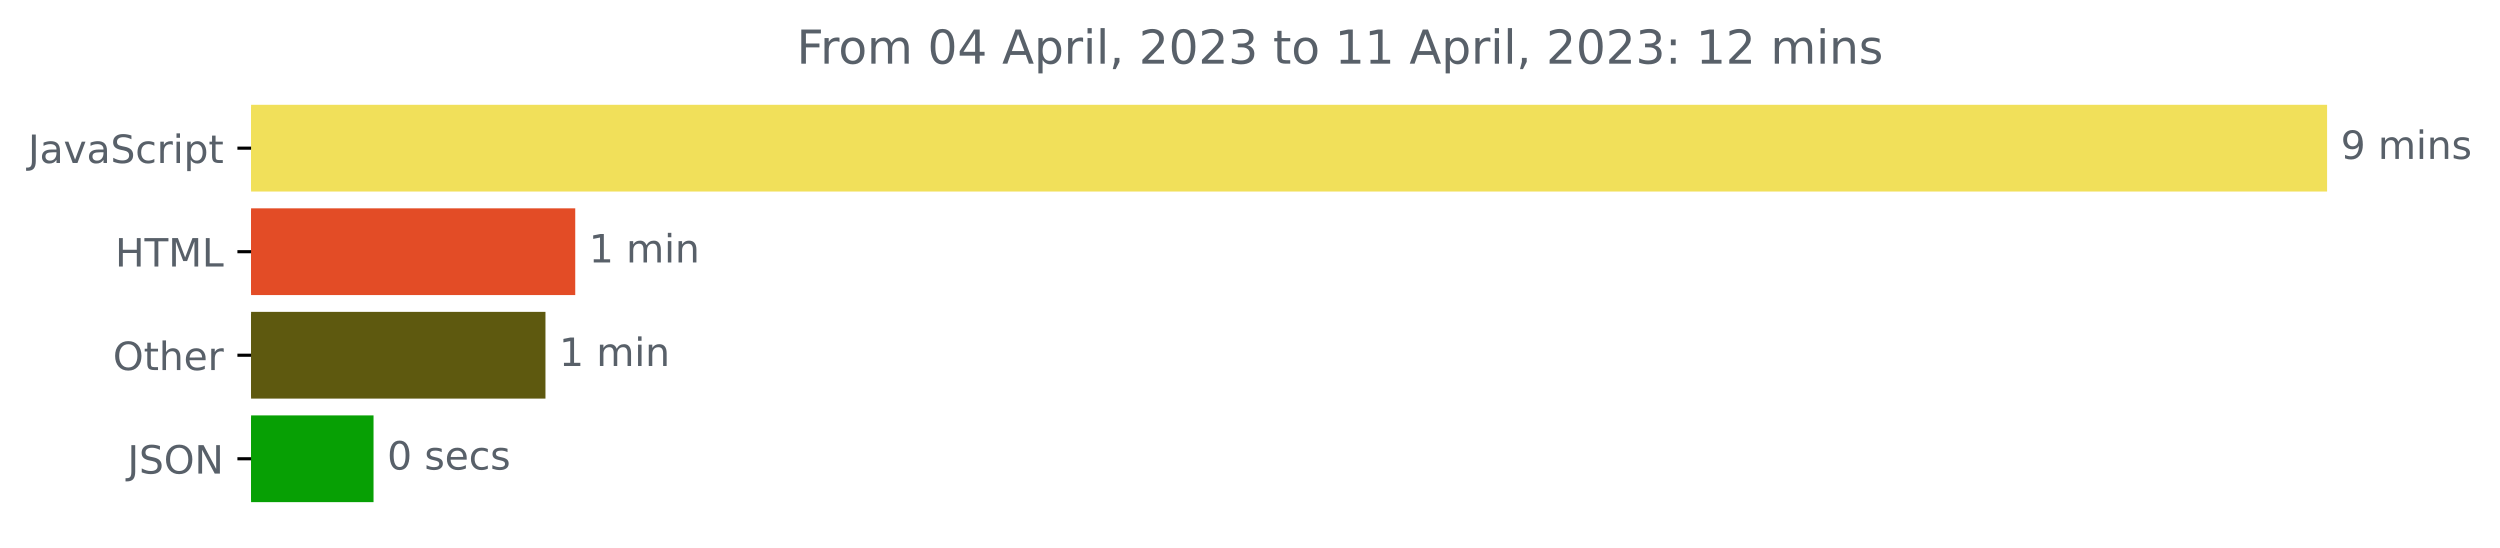
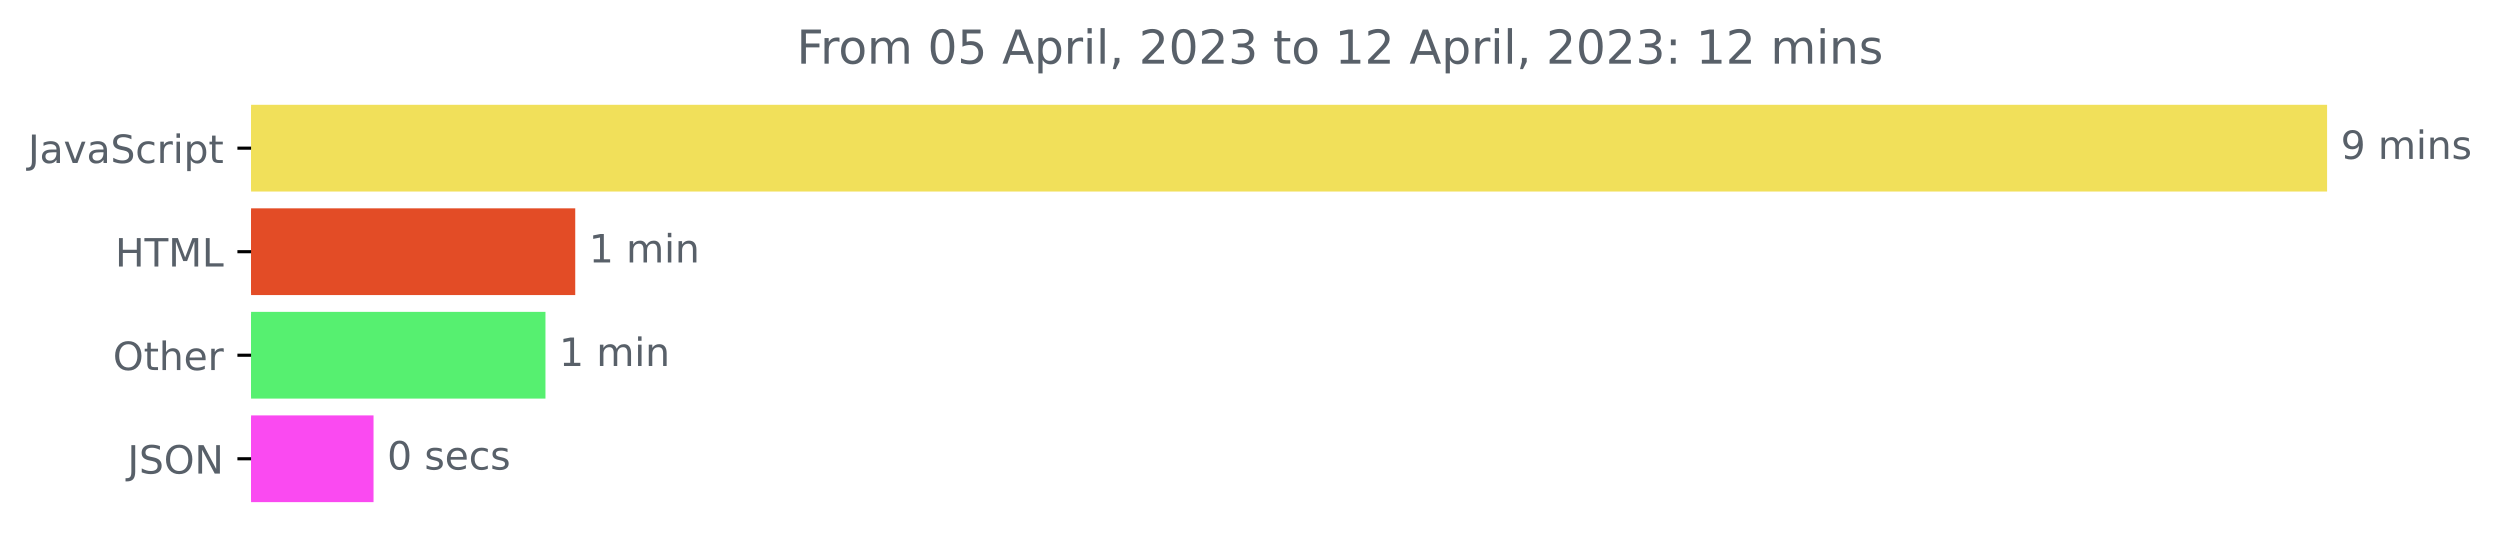
<svg xmlns="http://www.w3.org/2000/svg" xmlns:xlink="http://www.w3.org/1999/xlink" width="640.565pt" height="140.398pt" viewBox="0 0 640.565 140.398" version="1.1">
  <defs>
    <style type="text/css">*{stroke-linejoin: round; stroke-linecap: butt}</style>
  </defs>
  <g id="figure_1">
    <g id="patch_1">
      <path d="M -0 140.398  L 640.565 140.398  L 640.565 0  L -0 0  L -0 140.398  z " style="fill: none" />
    </g>
    <g id="axes_1">
      <g id="patch_2">
-         <path d="M 64.33 27.358  L 595.758 27.358  L 595.758 48.579  L 64.33 48.579  z " clip-path="url(#peb32d1888d)" style="fill: #f1e05a; stroke: #f1e05a; stroke-linejoin: miter" />
+         <path d="M 64.33 27.358  L 595.758 27.358  L 595.758 48.579  L 64.33 48.579  z " clip-path="url(#p3451347d82)" style="fill: #f1e05a; stroke: #f1e05a; stroke-linejoin: miter" />
      </g>
      <g id="patch_3">
-         <path d="M 64.33 53.884  L 146.891 53.884  L 146.891 75.105  L 64.33 75.105  z " clip-path="url(#peb32d1888d)" style="fill: #e34c26; stroke: #e34c26; stroke-linejoin: miter" />
+         <path d="M 64.33 53.884  L 146.891 53.884  L 146.891 75.105  L 64.33 75.105  z " clip-path="url(#p3451347d82)" style="fill: #e34c26; stroke: #e34c26; stroke-linejoin: miter" />
      </g>
      <g id="patch_4">
-         <path d="M 64.33 80.411  L 139.261 80.411  L 139.261 101.632  L 64.33 101.632  z " clip-path="url(#peb32d1888d)" style="fill: #5e590f; stroke: #5e590f; stroke-linejoin: miter" />
+         <path d="M 64.33 80.411  L 139.261 80.411  L 139.261 101.632  L 64.33 101.632  z " clip-path="url(#p3451347d82)" style="fill: #56f070; stroke: #56f070; stroke-linejoin: miter" />
      </g>
      <g id="patch_5">
-         <path d="M 64.33 106.937  L 95.209 106.937  L 95.209 128.158  L 64.33 128.158  z " clip-path="url(#peb32d1888d)" style="fill: #07a004; stroke: #07a004; stroke-linejoin: miter" />
+         <path d="M 64.33 106.937  L 95.209 106.937  L 95.209 128.158  L 64.33 128.158  z " clip-path="url(#p3451347d82)" style="fill: #fa4af1; stroke: #fa4af1; stroke-linejoin: miter" />
      </g>
      <g id="matplotlib.axis_1" />
      <g id="matplotlib.axis_2">
        <g id="ytick_1">
          <g id="line2d_1">
            <defs>
-               <path id="m7e682a4f6f" d="M 0 0  L -3.5 0  " style="stroke: #000000; stroke-width: 0.8" />
+               <path id="mc1e8f4ebfc" d="M 0 0  L -3.5 0  " style="stroke: #000000; stroke-width: 0.8" />
            </defs>
            <g>
-               <use xlink:href="#m7e682a4f6f" x="64.33" y="37.969" style="stroke: #000000; stroke-width: 0.8" />
+               <use xlink:href="#mc1e8f4ebfc" x="64.33" y="37.969" style="stroke: #000000; stroke-width: 0.8" />
            </g>
          </g>
          <g id="text_1">
            <g style="fill: #586069" transform="translate(7.2 41.76787)scale(0.1 -0.1)">
              <defs>
                <path id="DejaVuSans-4a" d="M 628 4666  L 1259 4666  L 1259 325  Q 1259 -519 939 -900  Q 619 -1281 -91 -1281  L -331 -1281  L -331 -750  L -134 -750  Q 284 -750 456 -515  Q 628 -281 628 325  L 628 4666  z " transform="scale(0.015625)" />
                <path id="DejaVuSans-61" d="M 2194 1759  Q 1497 1759 1228 1600  Q 959 1441 959 1056  Q 959 750 1161 570  Q 1363 391 1709 391  Q 2188 391 2477 730  Q 2766 1069 2766 1631  L 2766 1759  L 2194 1759  z M 3341 1997  L 3341 0  L 2766 0  L 2766 531  Q 2569 213 2275 61  Q 1981 -91 1556 -91  Q 1019 -91 701 211  Q 384 513 384 1019  Q 384 1609 779 1909  Q 1175 2209 1959 2209  L 2766 2209  L 2766 2266  Q 2766 2663 2505 2880  Q 2244 3097 1772 3097  Q 1472 3097 1187 3025  Q 903 2953 641 2809  L 641 3341  Q 956 3463 1253 3523  Q 1550 3584 1831 3584  Q 2591 3584 2966 3190  Q 3341 2797 3341 1997  z " transform="scale(0.015625)" />
                <path id="DejaVuSans-76" d="M 191 3500  L 800 3500  L 1894 563  L 2988 3500  L 3597 3500  L 2284 0  L 1503 0  L 191 3500  z " transform="scale(0.015625)" />
                <path id="DejaVuSans-53" d="M 3425 4513  L 3425 3897  Q 3066 4069 2747 4153  Q 2428 4238 2131 4238  Q 1616 4238 1336 4038  Q 1056 3838 1056 3469  Q 1056 3159 1242 3001  Q 1428 2844 1947 2747  L 2328 2669  Q 3034 2534 3370 2195  Q 3706 1856 3706 1288  Q 3706 609 3251 259  Q 2797 -91 1919 -91  Q 1588 -91 1214 -16  Q 841 59 441 206  L 441 856  Q 825 641 1194 531  Q 1563 422 1919 422  Q 2459 422 2753 634  Q 3047 847 3047 1241  Q 3047 1584 2836 1778  Q 2625 1972 2144 2069  L 1759 2144  Q 1053 2284 737 2584  Q 422 2884 422 3419  Q 422 4038 858 4394  Q 1294 4750 2059 4750  Q 2388 4750 2728 4690  Q 3069 4631 3425 4513  z " transform="scale(0.015625)" />
                <path id="DejaVuSans-63" d="M 3122 3366  L 3122 2828  Q 2878 2963 2633 3030  Q 2388 3097 2138 3097  Q 1578 3097 1268 2742  Q 959 2388 959 1747  Q 959 1106 1268 751  Q 1578 397 2138 397  Q 2388 397 2633 464  Q 2878 531 3122 666  L 3122 134  Q 2881 22 2623 -34  Q 2366 -91 2075 -91  Q 1284 -91 818 406  Q 353 903 353 1747  Q 353 2603 823 3093  Q 1294 3584 2113 3584  Q 2378 3584 2631 3529  Q 2884 3475 3122 3366  z " transform="scale(0.015625)" />
                <path id="DejaVuSans-72" d="M 2631 2963  Q 2534 3019 2420 3045  Q 2306 3072 2169 3072  Q 1681 3072 1420 2755  Q 1159 2438 1159 1844  L 1159 0  L 581 0  L 581 3500  L 1159 3500  L 1159 2956  Q 1341 3275 1631 3429  Q 1922 3584 2338 3584  Q 2397 3584 2469 3576  Q 2541 3569 2628 3553  L 2631 2963  z " transform="scale(0.015625)" />
                <path id="DejaVuSans-69" d="M 603 3500  L 1178 3500  L 1178 0  L 603 0  L 603 3500  z M 603 4863  L 1178 4863  L 1178 4134  L 603 4134  L 603 4863  z " transform="scale(0.015625)" />
                <path id="DejaVuSans-70" d="M 1159 525  L 1159 -1331  L 581 -1331  L 581 3500  L 1159 3500  L 1159 2969  Q 1341 3281 1617 3432  Q 1894 3584 2278 3584  Q 2916 3584 3314 3078  Q 3713 2572 3713 1747  Q 3713 922 3314 415  Q 2916 -91 2278 -91  Q 1894 -91 1617 61  Q 1341 213 1159 525  z M 3116 1747  Q 3116 2381 2855 2742  Q 2594 3103 2138 3103  Q 1681 3103 1420 2742  Q 1159 2381 1159 1747  Q 1159 1113 1420 752  Q 1681 391 2138 391  Q 2594 391 2855 752  Q 3116 1113 3116 1747  z " transform="scale(0.015625)" />
                <path id="DejaVuSans-74" d="M 1172 4494  L 1172 3500  L 2356 3500  L 2356 3053  L 1172 3053  L 1172 1153  Q 1172 725 1289 603  Q 1406 481 1766 481  L 2356 481  L 2356 0  L 1766 0  Q 1100 0 847 248  Q 594 497 594 1153  L 594 3053  L 172 3053  L 172 3500  L 594 3500  L 594 4494  L 1172 4494  z " transform="scale(0.015625)" />
              </defs>
              <use xlink:href="#DejaVuSans-4a" />
              <use xlink:href="#DejaVuSans-61" x="29.492" />
              <use xlink:href="#DejaVuSans-76" x="90.771" />
              <use xlink:href="#DejaVuSans-61" x="149.951" />
              <use xlink:href="#DejaVuSans-53" x="211.23" />
              <use xlink:href="#DejaVuSans-63" x="274.707" />
              <use xlink:href="#DejaVuSans-72" x="329.688" />
              <use xlink:href="#DejaVuSans-69" x="370.801" />
              <use xlink:href="#DejaVuSans-70" x="398.584" />
              <use xlink:href="#DejaVuSans-74" x="462.061" />
            </g>
          </g>
        </g>
        <g id="ytick_2">
          <g id="line2d_2">
            <g>
-               <use xlink:href="#m7e682a4f6f" x="64.33" y="64.495" style="stroke: #000000; stroke-width: 0.8" />
+               <use xlink:href="#mc1e8f4ebfc" x="64.33" y="64.495" style="stroke: #000000; stroke-width: 0.8" />
            </g>
          </g>
          <g id="text_2">
            <g style="fill: #586069" transform="translate(29.50156 68.29419)scale(0.1 -0.1)">
              <defs>
                <path id="DejaVuSans-48" d="M 628 4666  L 1259 4666  L 1259 2753  L 3553 2753  L 3553 4666  L 4184 4666  L 4184 0  L 3553 0  L 3553 2222  L 1259 2222  L 1259 0  L 628 0  L 628 4666  z " transform="scale(0.015625)" />
                <path id="DejaVuSans-54" d="M -19 4666  L 3928 4666  L 3928 4134  L 2272 4134  L 2272 0  L 1638 0  L 1638 4134  L -19 4134  L -19 4666  z " transform="scale(0.015625)" />
                <path id="DejaVuSans-4d" d="M 628 4666  L 1569 4666  L 2759 1491  L 3956 4666  L 4897 4666  L 4897 0  L 4281 0  L 4281 4097  L 3078 897  L 2444 897  L 1241 4097  L 1241 0  L 628 0  L 628 4666  z " transform="scale(0.015625)" />
                <path id="DejaVuSans-4c" d="M 628 4666  L 1259 4666  L 1259 531  L 3531 531  L 3531 0  L 628 0  L 628 4666  z " transform="scale(0.015625)" />
              </defs>
              <use xlink:href="#DejaVuSans-48" />
              <use xlink:href="#DejaVuSans-54" x="75.195" />
              <use xlink:href="#DejaVuSans-4d" x="136.279" />
              <use xlink:href="#DejaVuSans-4c" x="222.559" />
            </g>
          </g>
        </g>
        <g id="ytick_3">
          <g id="line2d_3">
            <g>
-               <use xlink:href="#m7e682a4f6f" x="64.33" y="91.021" style="stroke: #000000; stroke-width: 0.8" />
+               <use xlink:href="#mc1e8f4ebfc" x="64.33" y="91.021" style="stroke: #000000; stroke-width: 0.8" />
            </g>
          </g>
          <g id="text_3">
            <g style="fill: #586069" transform="translate(28.93594 94.8205)scale(0.1 -0.1)">
              <defs>
                <path id="DejaVuSans-4f" d="M 2522 4238  Q 1834 4238 1429 3725  Q 1025 3213 1025 2328  Q 1025 1447 1429 934  Q 1834 422 2522 422  Q 3209 422 3611 934  Q 4013 1447 4013 2328  Q 4013 3213 3611 3725  Q 3209 4238 2522 4238  z M 2522 4750  Q 3503 4750 4090 4092  Q 4678 3434 4678 2328  Q 4678 1225 4090 567  Q 3503 -91 2522 -91  Q 1538 -91 948 565  Q 359 1222 359 2328  Q 359 3434 948 4092  Q 1538 4750 2522 4750  z " transform="scale(0.015625)" />
                <path id="DejaVuSans-68" d="M 3513 2113  L 3513 0  L 2938 0  L 2938 2094  Q 2938 2591 2744 2837  Q 2550 3084 2163 3084  Q 1697 3084 1428 2787  Q 1159 2491 1159 1978  L 1159 0  L 581 0  L 581 4863  L 1159 4863  L 1159 2956  Q 1366 3272 1645 3428  Q 1925 3584 2291 3584  Q 2894 3584 3203 3211  Q 3513 2838 3513 2113  z " transform="scale(0.015625)" />
                <path id="DejaVuSans-65" d="M 3597 1894  L 3597 1613  L 953 1613  Q 991 1019 1311 708  Q 1631 397 2203 397  Q 2534 397 2845 478  Q 3156 559 3463 722  L 3463 178  Q 3153 47 2828 -22  Q 2503 -91 2169 -91  Q 1331 -91 842 396  Q 353 884 353 1716  Q 353 2575 817 3079  Q 1281 3584 2069 3584  Q 2775 3584 3186 3129  Q 3597 2675 3597 1894  z M 3022 2063  Q 3016 2534 2758 2815  Q 2500 3097 2075 3097  Q 1594 3097 1305 2825  Q 1016 2553 972 2059  L 3022 2063  z " transform="scale(0.015625)" />
              </defs>
              <use xlink:href="#DejaVuSans-4f" />
              <use xlink:href="#DejaVuSans-74" x="78.711" />
              <use xlink:href="#DejaVuSans-68" x="117.92" />
              <use xlink:href="#DejaVuSans-65" x="181.299" />
              <use xlink:href="#DejaVuSans-72" x="242.822" />
            </g>
          </g>
        </g>
        <g id="ytick_4">
          <g id="line2d_4">
            <g>
-               <use xlink:href="#m7e682a4f6f" x="64.33" y="117.548" style="stroke: #000000; stroke-width: 0.8" />
+               <use xlink:href="#mc1e8f4ebfc" x="64.33" y="117.548" style="stroke: #000000; stroke-width: 0.8" />
            </g>
          </g>
          <g id="text_4">
            <g style="fill: #586069" transform="translate(32.67813 121.3468)scale(0.1 -0.1)">
              <defs>
                <path id="DejaVuSans-4e" d="M 628 4666  L 1478 4666  L 3547 763  L 3547 4666  L 4159 4666  L 4159 0  L 3309 0  L 1241 3903  L 1241 0  L 628 0  L 628 4666  z " transform="scale(0.015625)" />
              </defs>
              <use xlink:href="#DejaVuSans-4a" />
              <use xlink:href="#DejaVuSans-53" x="29.492" />
              <use xlink:href="#DejaVuSans-4f" x="92.969" />
              <use xlink:href="#DejaVuSans-4e" x="171.68" />
            </g>
          </g>
        </g>
      </g>
      <g id="text_5">
        <g style="fill: #586069" transform="translate(599.7583 40.72803)scale(0.1 -0.1)">
          <defs>
            <path id="DejaVuSans-39" d="M 703 97  L 703 672  Q 941 559 1184 500  Q 1428 441 1663 441  Q 2288 441 2617 861  Q 2947 1281 2994 2138  Q 2813 1869 2534 1725  Q 2256 1581 1919 1581  Q 1219 1581 811 2004  Q 403 2428 403 3163  Q 403 3881 828 4315  Q 1253 4750 1959 4750  Q 2769 4750 3195 4129  Q 3622 3509 3622 2328  Q 3622 1225 3098 567  Q 2575 -91 1691 -91  Q 1453 -91 1209 -44  Q 966 3 703 97  z M 1959 2075  Q 2384 2075 2632 2365  Q 2881 2656 2881 3163  Q 2881 3666 2632 3958  Q 2384 4250 1959 4250  Q 1534 4250 1286 3958  Q 1038 3666 1038 3163  Q 1038 2656 1286 2365  Q 1534 2075 1959 2075  z " transform="scale(0.015625)" />
            <path id="DejaVuSans-20" transform="scale(0.015625)" />
            <path id="DejaVuSans-6d" d="M 3328 2828  Q 3544 3216 3844 3400  Q 4144 3584 4550 3584  Q 5097 3584 5394 3201  Q 5691 2819 5691 2113  L 5691 0  L 5113 0  L 5113 2094  Q 5113 2597 4934 2840  Q 4756 3084 4391 3084  Q 3944 3084 3684 2787  Q 3425 2491 3425 1978  L 3425 0  L 2847 0  L 2847 2094  Q 2847 2600 2669 2842  Q 2491 3084 2119 3084  Q 1678 3084 1418 2786  Q 1159 2488 1159 1978  L 1159 0  L 581 0  L 581 3500  L 1159 3500  L 1159 2956  Q 1356 3278 1631 3431  Q 1906 3584 2284 3584  Q 2666 3584 2933 3390  Q 3200 3197 3328 2828  z " transform="scale(0.015625)" />
            <path id="DejaVuSans-6e" d="M 3513 2113  L 3513 0  L 2938 0  L 2938 2094  Q 2938 2591 2744 2837  Q 2550 3084 2163 3084  Q 1697 3084 1428 2787  Q 1159 2491 1159 1978  L 1159 0  L 581 0  L 581 3500  L 1159 3500  L 1159 2956  Q 1366 3272 1645 3428  Q 1925 3584 2291 3584  Q 2894 3584 3203 3211  Q 3513 2838 3513 2113  z " transform="scale(0.015625)" />
            <path id="DejaVuSans-73" d="M 2834 3397  L 2834 2853  Q 2591 2978 2328 3040  Q 2066 3103 1784 3103  Q 1356 3103 1142 2972  Q 928 2841 928 2578  Q 928 2378 1081 2264  Q 1234 2150 1697 2047  L 1894 2003  Q 2506 1872 2764 1633  Q 3022 1394 3022 966  Q 3022 478 2636 193  Q 2250 -91 1575 -91  Q 1294 -91 989 -36  Q 684 19 347 128  L 347 722  Q 666 556 975 473  Q 1284 391 1588 391  Q 1994 391 2212 530  Q 2431 669 2431 922  Q 2431 1156 2273 1281  Q 2116 1406 1581 1522  L 1381 1569  Q 847 1681 609 1914  Q 372 2147 372 2553  Q 372 3047 722 3315  Q 1072 3584 1716 3584  Q 2034 3584 2315 3537  Q 2597 3491 2834 3397  z " transform="scale(0.015625)" />
          </defs>
          <use xlink:href="#DejaVuSans-39" />
          <use xlink:href="#DejaVuSans-20" x="63.623" />
          <use xlink:href="#DejaVuSans-6d" x="95.41" />
          <use xlink:href="#DejaVuSans-69" x="192.822" />
          <use xlink:href="#DejaVuSans-6e" x="220.605" />
          <use xlink:href="#DejaVuSans-73" x="283.984" />
        </g>
      </g>
      <g id="text_6">
        <g style="fill: #586069" transform="translate(150.8908 67.25434)scale(0.1 -0.1)">
          <defs>
            <path id="DejaVuSans-31" d="M 794 531  L 1825 531  L 1825 4091  L 703 3866  L 703 4441  L 1819 4666  L 2450 4666  L 2450 531  L 3481 531  L 3481 0  L 794 0  L 794 531  z " transform="scale(0.015625)" />
          </defs>
          <use xlink:href="#DejaVuSans-31" />
          <use xlink:href="#DejaVuSans-20" x="63.623" />
          <use xlink:href="#DejaVuSans-6d" x="95.41" />
          <use xlink:href="#DejaVuSans-69" x="192.822" />
          <use xlink:href="#DejaVuSans-6e" x="220.605" />
        </g>
      </g>
      <g id="text_7">
        <g style="fill: #586069" transform="translate(143.2609 93.78066)scale(0.1 -0.1)">
          <use xlink:href="#DejaVuSans-31" />
          <use xlink:href="#DejaVuSans-20" x="63.623" />
          <use xlink:href="#DejaVuSans-6d" x="95.41" />
          <use xlink:href="#DejaVuSans-69" x="192.822" />
          <use xlink:href="#DejaVuSans-6e" x="220.605" />
        </g>
      </g>
      <g id="text_8">
        <g style="fill: #586069" transform="translate(99.20912 120.307)scale(0.1 -0.1)">
          <defs>
            <path id="DejaVuSans-30" d="M 2034 4250  Q 1547 4250 1301 3770  Q 1056 3291 1056 2328  Q 1056 1369 1301 889  Q 1547 409 2034 409  Q 2525 409 2770 889  Q 3016 1369 3016 2328  Q 3016 3291 2770 3770  Q 2525 4250 2034 4250  z M 2034 4750  Q 2819 4750 3233 4129  Q 3647 3509 3647 2328  Q 3647 1150 3233 529  Q 2819 -91 2034 -91  Q 1250 -91 836 529  Q 422 1150 422 2328  Q 422 3509 836 4129  Q 1250 4750 2034 4750  z " transform="scale(0.015625)" />
          </defs>
          <use xlink:href="#DejaVuSans-30" />
          <use xlink:href="#DejaVuSans-20" x="63.623" />
          <use xlink:href="#DejaVuSans-73" x="95.41" />
          <use xlink:href="#DejaVuSans-65" x="147.51" />
          <use xlink:href="#DejaVuSans-63" x="209.033" />
          <use xlink:href="#DejaVuSans-73" x="264.014" />
        </g>
      </g>
      <g id="text_9">
        <g style="fill: #586069" transform="translate(204.1344 16.31812)scale(0.12 -0.12)">
          <defs>
            <path id="DejaVuSans-46" d="M 628 4666  L 3309 4666  L 3309 4134  L 1259 4134  L 1259 2759  L 3109 2759  L 3109 2228  L 1259 2228  L 1259 0  L 628 0  L 628 4666  z " transform="scale(0.015625)" />
            <path id="DejaVuSans-6f" d="M 1959 3097  Q 1497 3097 1228 2736  Q 959 2375 959 1747  Q 959 1119 1226 758  Q 1494 397 1959 397  Q 2419 397 2687 759  Q 2956 1122 2956 1747  Q 2956 2369 2687 2733  Q 2419 3097 1959 3097  z M 1959 3584  Q 2709 3584 3137 3096  Q 3566 2609 3566 1747  Q 3566 888 3137 398  Q 2709 -91 1959 -91  Q 1206 -91 779 398  Q 353 888 353 1747  Q 353 2609 779 3096  Q 1206 3584 1959 3584  z " transform="scale(0.015625)" />
-             <path id="DejaVuSans-34" d="M 2419 4116  L 825 1625  L 2419 1625  L 2419 4116  z M 2253 4666  L 3047 4666  L 3047 1625  L 3713 1625  L 3713 1100  L 3047 1100  L 3047 0  L 2419 0  L 2419 1100  L 313 1100  L 313 1709  L 2253 4666  z " transform="scale(0.015625)" />
+             <path id="DejaVuSans-35" d="M 691 4666  L 3169 4666  L 3169 4134  L 1269 4134  L 1269 2991  Q 1406 3038 1543 3061  Q 1681 3084 1819 3084  Q 2600 3084 3056 2656  Q 3513 2228 3513 1497  Q 3513 744 3044 326  Q 2575 -91 1722 -91  Q 1428 -91 1123 -41  Q 819 9 494 109  L 494 744  Q 775 591 1075 516  Q 1375 441 1709 441  Q 2250 441 2565 725  Q 2881 1009 2881 1497  Q 2881 1984 2565 2268  Q 2250 2553 1709 2553  Q 1456 2553 1204 2497  Q 953 2441 691 2322  L 691 4666  z " transform="scale(0.015625)" />
            <path id="DejaVuSans-41" d="M 2188 4044  L 1331 1722  L 3047 1722  L 2188 4044  z M 1831 4666  L 2547 4666  L 4325 0  L 3669 0  L 3244 1197  L 1141 1197  L 716 0  L 50 0  L 1831 4666  z " transform="scale(0.015625)" />
            <path id="DejaVuSans-6c" d="M 603 4863  L 1178 4863  L 1178 0  L 603 0  L 603 4863  z " transform="scale(0.015625)" />
            <path id="DejaVuSans-2c" d="M 750 794  L 1409 794  L 1409 256  L 897 -744  L 494 -744  L 750 256  L 750 794  z " transform="scale(0.015625)" />
            <path id="DejaVuSans-32" d="M 1228 531  L 3431 531  L 3431 0  L 469 0  L 469 531  Q 828 903 1448 1529  Q 2069 2156 2228 2338  Q 2531 2678 2651 2914  Q 2772 3150 2772 3378  Q 2772 3750 2511 3984  Q 2250 4219 1831 4219  Q 1534 4219 1204 4116  Q 875 4013 500 3803  L 500 4441  Q 881 4594 1212 4672  Q 1544 4750 1819 4750  Q 2544 4750 2975 4387  Q 3406 4025 3406 3419  Q 3406 3131 3298 2873  Q 3191 2616 2906 2266  Q 2828 2175 2409 1742  Q 1991 1309 1228 531  z " transform="scale(0.015625)" />
            <path id="DejaVuSans-33" d="M 2597 2516  Q 3050 2419 3304 2112  Q 3559 1806 3559 1356  Q 3559 666 3084 287  Q 2609 -91 1734 -91  Q 1441 -91 1130 -33  Q 819 25 488 141  L 488 750  Q 750 597 1062 519  Q 1375 441 1716 441  Q 2309 441 2620 675  Q 2931 909 2931 1356  Q 2931 1769 2642 2001  Q 2353 2234 1838 2234  L 1294 2234  L 1294 2753  L 1863 2753  Q 2328 2753 2575 2939  Q 2822 3125 2822 3475  Q 2822 3834 2567 4026  Q 2313 4219 1838 4219  Q 1578 4219 1281 4162  Q 984 4106 628 3988  L 628 4550  Q 988 4650 1302 4700  Q 1616 4750 1894 4750  Q 2613 4750 3031 4423  Q 3450 4097 3450 3541  Q 3450 3153 3228 2886  Q 3006 2619 2597 2516  z " transform="scale(0.015625)" />
            <path id="DejaVuSans-3a" d="M 750 794  L 1409 794  L 1409 0  L 750 0  L 750 794  z M 750 3309  L 1409 3309  L 1409 2516  L 750 2516  L 750 3309  z " transform="scale(0.015625)" />
          </defs>
          <use xlink:href="#DejaVuSans-46" />
          <use xlink:href="#DejaVuSans-72" x="50.27" />
          <use xlink:href="#DejaVuSans-6f" x="89.133" />
          <use xlink:href="#DejaVuSans-6d" x="150.314" />
          <use xlink:href="#DejaVuSans-20" x="247.727" />
          <use xlink:href="#DejaVuSans-30" x="279.514" />
-           <use xlink:href="#DejaVuSans-34" x="343.137" />
+           <use xlink:href="#DejaVuSans-35" x="343.137" />
          <use xlink:href="#DejaVuSans-20" x="406.76" />
          <use xlink:href="#DejaVuSans-41" x="438.547" />
          <use xlink:href="#DejaVuSans-70" x="506.955" />
          <use xlink:href="#DejaVuSans-72" x="570.432" />
          <use xlink:href="#DejaVuSans-69" x="611.545" />
          <use xlink:href="#DejaVuSans-6c" x="639.328" />
          <use xlink:href="#DejaVuSans-2c" x="667.111" />
          <use xlink:href="#DejaVuSans-20" x="698.898" />
          <use xlink:href="#DejaVuSans-32" x="730.686" />
          <use xlink:href="#DejaVuSans-30" x="794.309" />
          <use xlink:href="#DejaVuSans-32" x="857.932" />
          <use xlink:href="#DejaVuSans-33" x="921.555" />
          <use xlink:href="#DejaVuSans-20" x="985.178" />
          <use xlink:href="#DejaVuSans-74" x="1016.965" />
          <use xlink:href="#DejaVuSans-6f" x="1056.174" />
          <use xlink:href="#DejaVuSans-20" x="1117.355" />
          <use xlink:href="#DejaVuSans-31" x="1149.143" />
-           <use xlink:href="#DejaVuSans-31" x="1212.766" />
+           <use xlink:href="#DejaVuSans-32" x="1212.766" />
          <use xlink:href="#DejaVuSans-20" x="1276.389" />
          <use xlink:href="#DejaVuSans-41" x="1308.176" />
          <use xlink:href="#DejaVuSans-70" x="1376.584" />
          <use xlink:href="#DejaVuSans-72" x="1440.061" />
          <use xlink:href="#DejaVuSans-69" x="1481.174" />
          <use xlink:href="#DejaVuSans-6c" x="1508.957" />
          <use xlink:href="#DejaVuSans-2c" x="1536.74" />
          <use xlink:href="#DejaVuSans-20" x="1568.527" />
          <use xlink:href="#DejaVuSans-32" x="1600.314" />
          <use xlink:href="#DejaVuSans-30" x="1663.938" />
          <use xlink:href="#DejaVuSans-32" x="1727.561" />
          <use xlink:href="#DejaVuSans-33" x="1791.184" />
          <use xlink:href="#DejaVuSans-3a" x="1854.807" />
          <use xlink:href="#DejaVuSans-20" x="1888.498" />
          <use xlink:href="#DejaVuSans-31" x="1920.285" />
          <use xlink:href="#DejaVuSans-32" x="1983.908" />
          <use xlink:href="#DejaVuSans-20" x="2047.531" />
          <use xlink:href="#DejaVuSans-6d" x="2079.318" />
          <use xlink:href="#DejaVuSans-69" x="2176.73" />
          <use xlink:href="#DejaVuSans-6e" x="2204.514" />
          <use xlink:href="#DejaVuSans-73" x="2267.893" />
        </g>
      </g>
    </g>
  </g>
  <defs>
-     <clipPath id="peb32d1888d">
+     <clipPath id="p3451347d82">
      <rect x="64.33" y="22.318" width="558" height="110.88" />
    </clipPath>
  </defs>
</svg>
